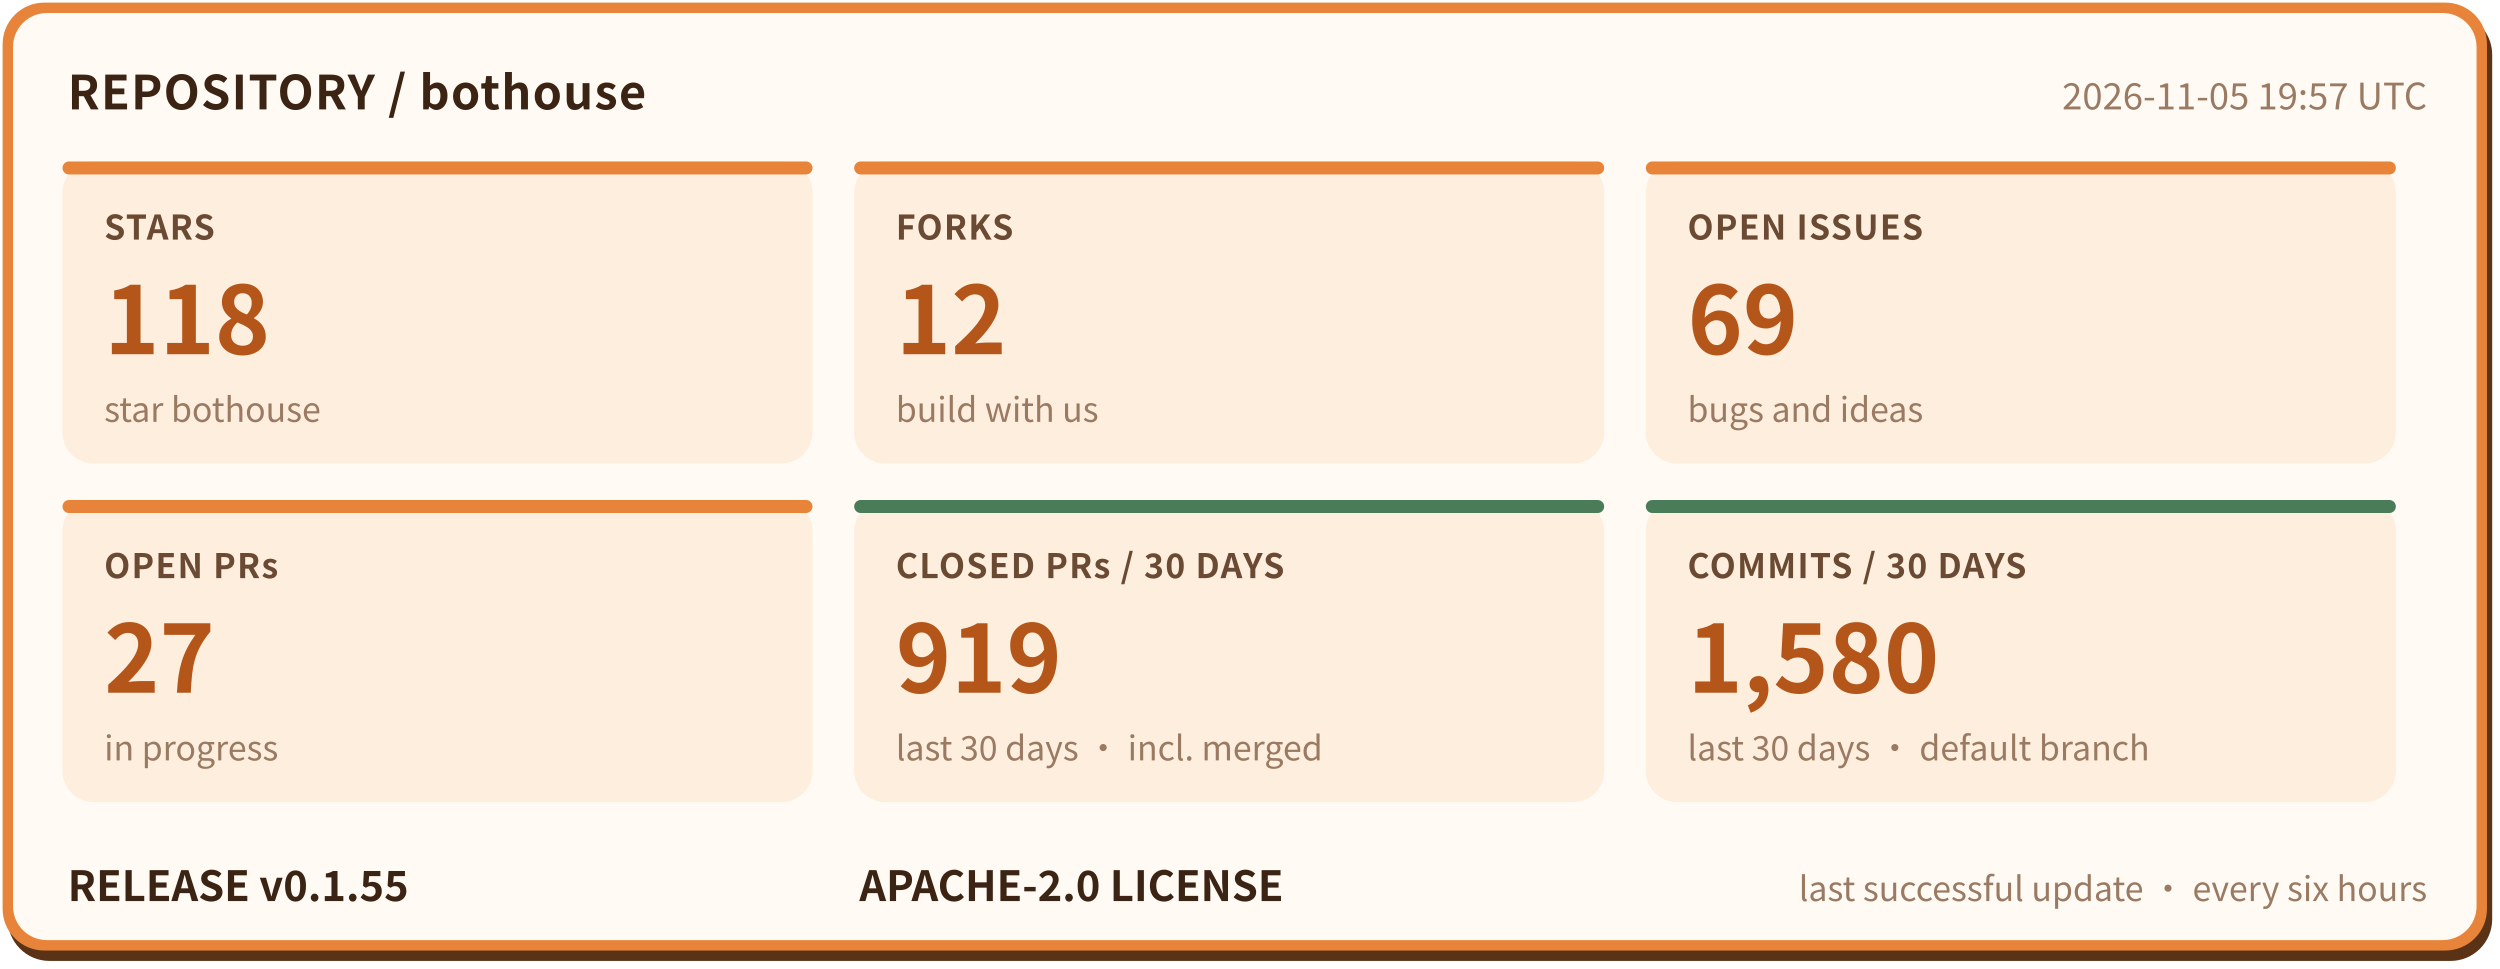
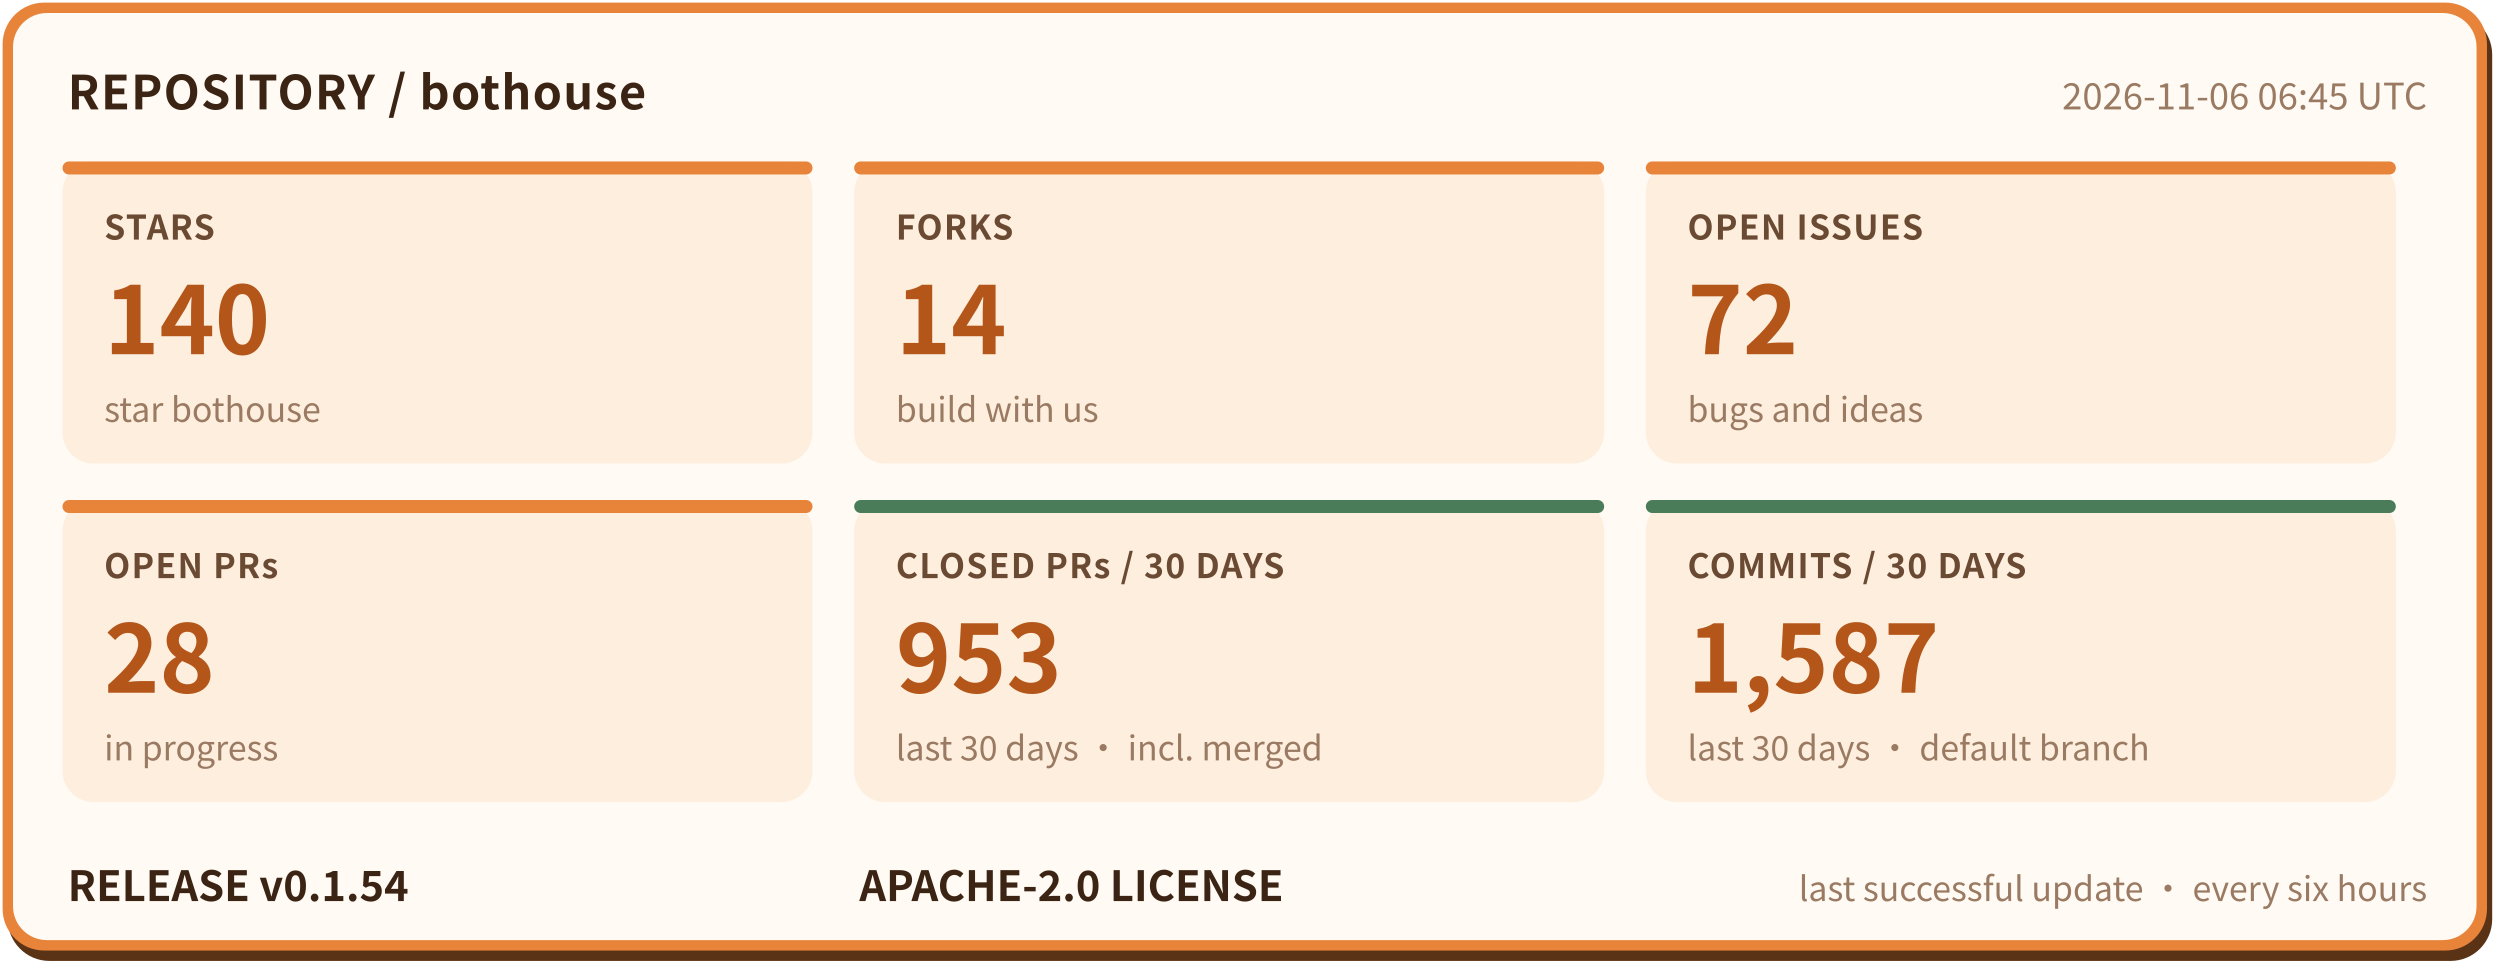
- <svg xmlns="http://www.w3.org/2000/svg" width="960" height="372" viewBox="0 0 960 372" role="img" aria-label="bothouse repository status: STARS 118, FORKS 12, OPEN ISSUES 69, OPEN PRs 27, CLOSED PRs / 30 DAYS 919, COMMITS / 30 DAYS 1580, RELEASE v0.1.55" font-family="'PingFang SC','Hiragino Sans GB','Microsoft YaHei','Noto Sans CJK SC',-apple-system,'Segoe UI',sans-serif">
+ <svg xmlns="http://www.w3.org/2000/svg" width="960" height="372" viewBox="0 0 960 372" role="img" aria-label="bothouse repository status: STARS 140, FORKS 14, OPEN ISSUES 72, OPEN PRs 28, CLOSED PRs / 30 DAYS 953, COMMITS / 30 DAYS 1587, RELEASE v0.1.54" font-family="'PingFang SC','Hiragino Sans GB','Microsoft YaHei','Noto Sans CJK SC',-apple-system,'Segoe UI',sans-serif">
  <rect x="3" y="5" width="954" height="364" rx="16" fill="#5a3317" />
  <rect x="1" y="1" width="954" height="364" rx="16" fill="#e8833a" />
  <rect x="5" y="5" width="946" height="356" rx="13" fill="#fffaf3" />
  <text x="26" y="42" font-size="18" font-weight="700" letter-spacing="0.5" fill="#3b2414">REPOSITORY / bothouse</text>
-   <text x="932" y="42" font-size="14" fill="#9a7a62" text-anchor="end">2026-11-05 19:57 UTC</text>
+   <text x="932" y="42" font-size="14" fill="#9a7a62" text-anchor="end">2026-11-06 06:45 UTC</text>
  <rect x="24" y="62" width="288" height="116" rx="12" fill="#fdeedd" />
  <rect x="24" y="62" width="288" height="5" rx="2.5" fill="#e8833a" />
  <text x="40" y="92" font-size="13" font-weight="600" letter-spacing="0.5" fill="#6b4a33">STARS</text>
-   <text x="40" y="136" font-size="36" font-weight="800" fill="#b4561a">118</text>
+   <text x="40" y="136" font-size="36" font-weight="800" fill="#b4561a">140</text>
  <text x="40" y="162" font-size="13" fill="#9a7a62">star bothouse</text>
  <rect x="328" y="62" width="288" height="116" rx="12" fill="#fdeedd" />
  <rect x="328" y="62" width="288" height="5" rx="2.5" fill="#e8833a" />
  <text x="344" y="92" font-size="13" font-weight="600" letter-spacing="0.5" fill="#6b4a33">FORKS</text>
-   <text x="344" y="136" font-size="36" font-weight="800" fill="#b4561a">12</text>
+   <text x="344" y="136" font-size="36" font-weight="800" fill="#b4561a">14</text>
  <text x="344" y="162" font-size="13" fill="#9a7a62">build with us</text>
  <rect x="632" y="62" width="288" height="116" rx="12" fill="#fdeedd" />
  <rect x="632" y="62" width="288" height="5" rx="2.5" fill="#e8833a" />
  <text x="648" y="92" font-size="13" font-weight="600" letter-spacing="0.5" fill="#6b4a33">OPEN ISSUES</text>
-   <text x="648" y="136" font-size="36" font-weight="800" fill="#b4561a">69</text>
+   <text x="648" y="136" font-size="36" font-weight="800" fill="#b4561a">72</text>
  <text x="648" y="162" font-size="13" fill="#9a7a62">bugs and ideas</text>
  <rect x="24" y="192" width="288" height="116" rx="12" fill="#fdeedd" />
  <rect x="24" y="192" width="288" height="5" rx="2.5" fill="#e8833a" />
  <text x="40" y="222" font-size="13" font-weight="600" letter-spacing="0.5" fill="#6b4a33">OPEN PRs</text>
-   <text x="40" y="266" font-size="36" font-weight="800" fill="#b4561a">27</text>
+   <text x="40" y="266" font-size="36" font-weight="800" fill="#b4561a">28</text>
  <text x="40" y="292" font-size="13" fill="#9a7a62">in progress</text>
  <rect x="328" y="192" width="288" height="116" rx="12" fill="#fdeedd" />
  <rect x="328" y="192" width="288" height="5" rx="2.5" fill="#4a7c59" />
  <text x="344" y="222" font-size="13" font-weight="600" letter-spacing="0.5" fill="#6b4a33">CLOSED PRs / 30 DAYS</text>
-   <text x="344" y="266" font-size="36" font-weight="800" fill="#b4561a">919</text>
+   <text x="344" y="266" font-size="36" font-weight="800" fill="#b4561a">953</text>
  <text x="344" y="292" font-size="13" fill="#9a7a62">last 30 days · incl. merged</text>
  <rect x="632" y="192" width="288" height="116" rx="12" fill="#fdeedd" />
  <rect x="632" y="192" width="288" height="5" rx="2.5" fill="#4a7c59" />
  <text x="648" y="222" font-size="13" font-weight="600" letter-spacing="0.5" fill="#6b4a33">COMMITS / 30 DAYS</text>
-   <text x="648" y="266" font-size="36" font-weight="800" fill="#b4561a">1,580</text>
+   <text x="648" y="266" font-size="36" font-weight="800" fill="#b4561a">1,587</text>
  <text x="648" y="292" font-size="13" fill="#9a7a62">last 30 days · default branch</text>
-   <text x="26" y="346" font-size="16" font-weight="700" fill="#3b2414">RELEASE v0.1.55</text>
+   <text x="26" y="346" font-size="16" font-weight="700" fill="#3b2414">RELEASE v0.1.54</text>
  <text x="330" y="346" font-size="16" font-weight="700" fill="#3b2414">APACHE-2.0 LICENSE</text>
  <text x="932" y="346" font-size="13" fill="#9a7a62" text-anchor="end">last successful update · every six hours</text>
</svg>
